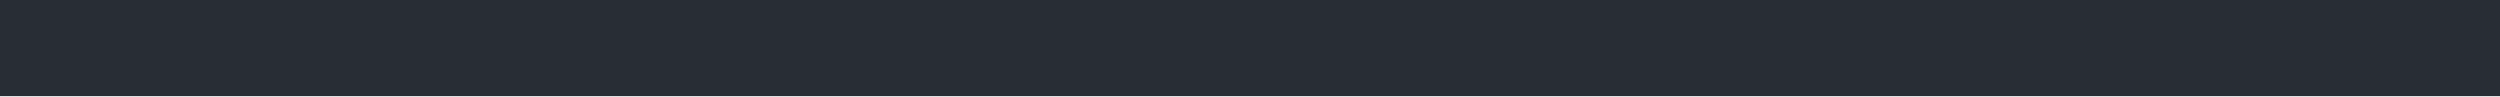
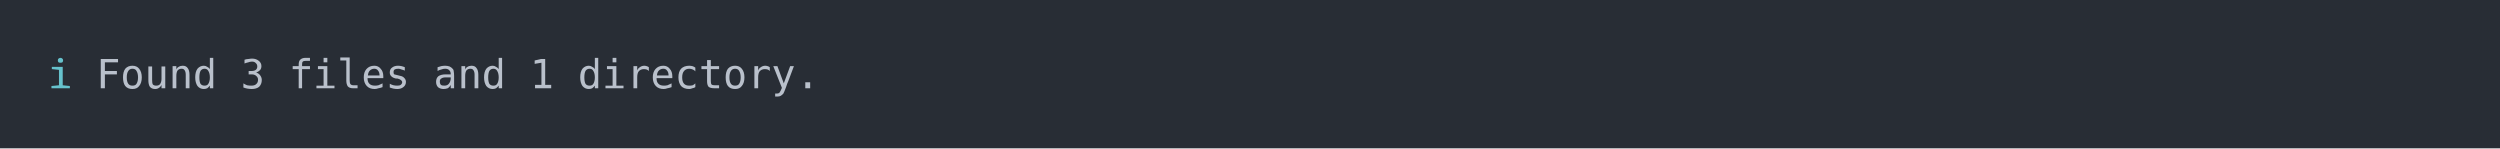
- <svg xmlns="http://www.w3.org/2000/svg" xmlns:xlink="http://www.w3.org/1999/xlink" width="1040" height="40">
-   <rect width="1040" height="40" rx="0" ry="0" class="a" />
-   <svg height="0" viewBox="0 0 100 0" width="1000" x="20" y="20">
-     <style>.a{fill:rgb(40,45,53)}.b{font-family:'Fira Code',Monaco,Consolas,Menlo,'Bitstream Vera Sans Mono','Powerline Symbols',monospace}.c{fill:transparent}</style>
+ <svg xmlns="http://www.w3.org/2000/svg" xmlns:xlink="http://www.w3.org/1999/xlink" width="1040" height="61.71">
+   <rect width="1040" height="61.71" rx="0" ry="0" class="a" />
+   <svg height="21.71" viewBox="0 0 100 2.171" width="1000" x="20" y="20">
+     <style>.a{fill:rgb(40,45,53)}.b{font-family:'Fira Code',Monaco,Consolas,Menlo,'Bitstream Vera Sans Mono','Powerline Symbols',monospace}.c{fill:transparent}.d{fill:rgb(102,194,205);white-space:pre}.e{fill:rgb(185,192,203);white-space:pre}</style>
    <g font-family="'Fira Code',Monaco,Consolas,Menlo,'Bitstream Vera Sans Mono','Powerline Symbols',monospace" font-size="1.67" class="b">
      <defs>
        <symbol id="a">
-           <rect height="1" width="100" x="0" y="0" class="c" />
+           <rect height="2" width="100" x="0" y="0" class="c" />
        </symbol>
      </defs>
-       <rect height="0" width="100" class="a" />
+       <rect height="2.171" width="100" class="a" />
      <svg x="0" y="0" width="100">
        <svg x="0">
          <use xlink:href="#a" />
+           <text x="0" y="1.67" class="d">ℹ</text>
+           <text x="2.004" y="1.67" class="e">Found</text>
+           <text x="8.016" y="1.67" class="e">3</text>
+           <text x="10.02" y="1.67" class="e">files</text>
+           <text x="16.032" y="1.67" class="e">and</text>
+           <text x="20.04" y="1.67" class="e">1</text>
+           <text x="22.044" y="1.67" class="e">directory.</text>
        </svg>
      </svg>
    </g>
  </svg>
</svg>
